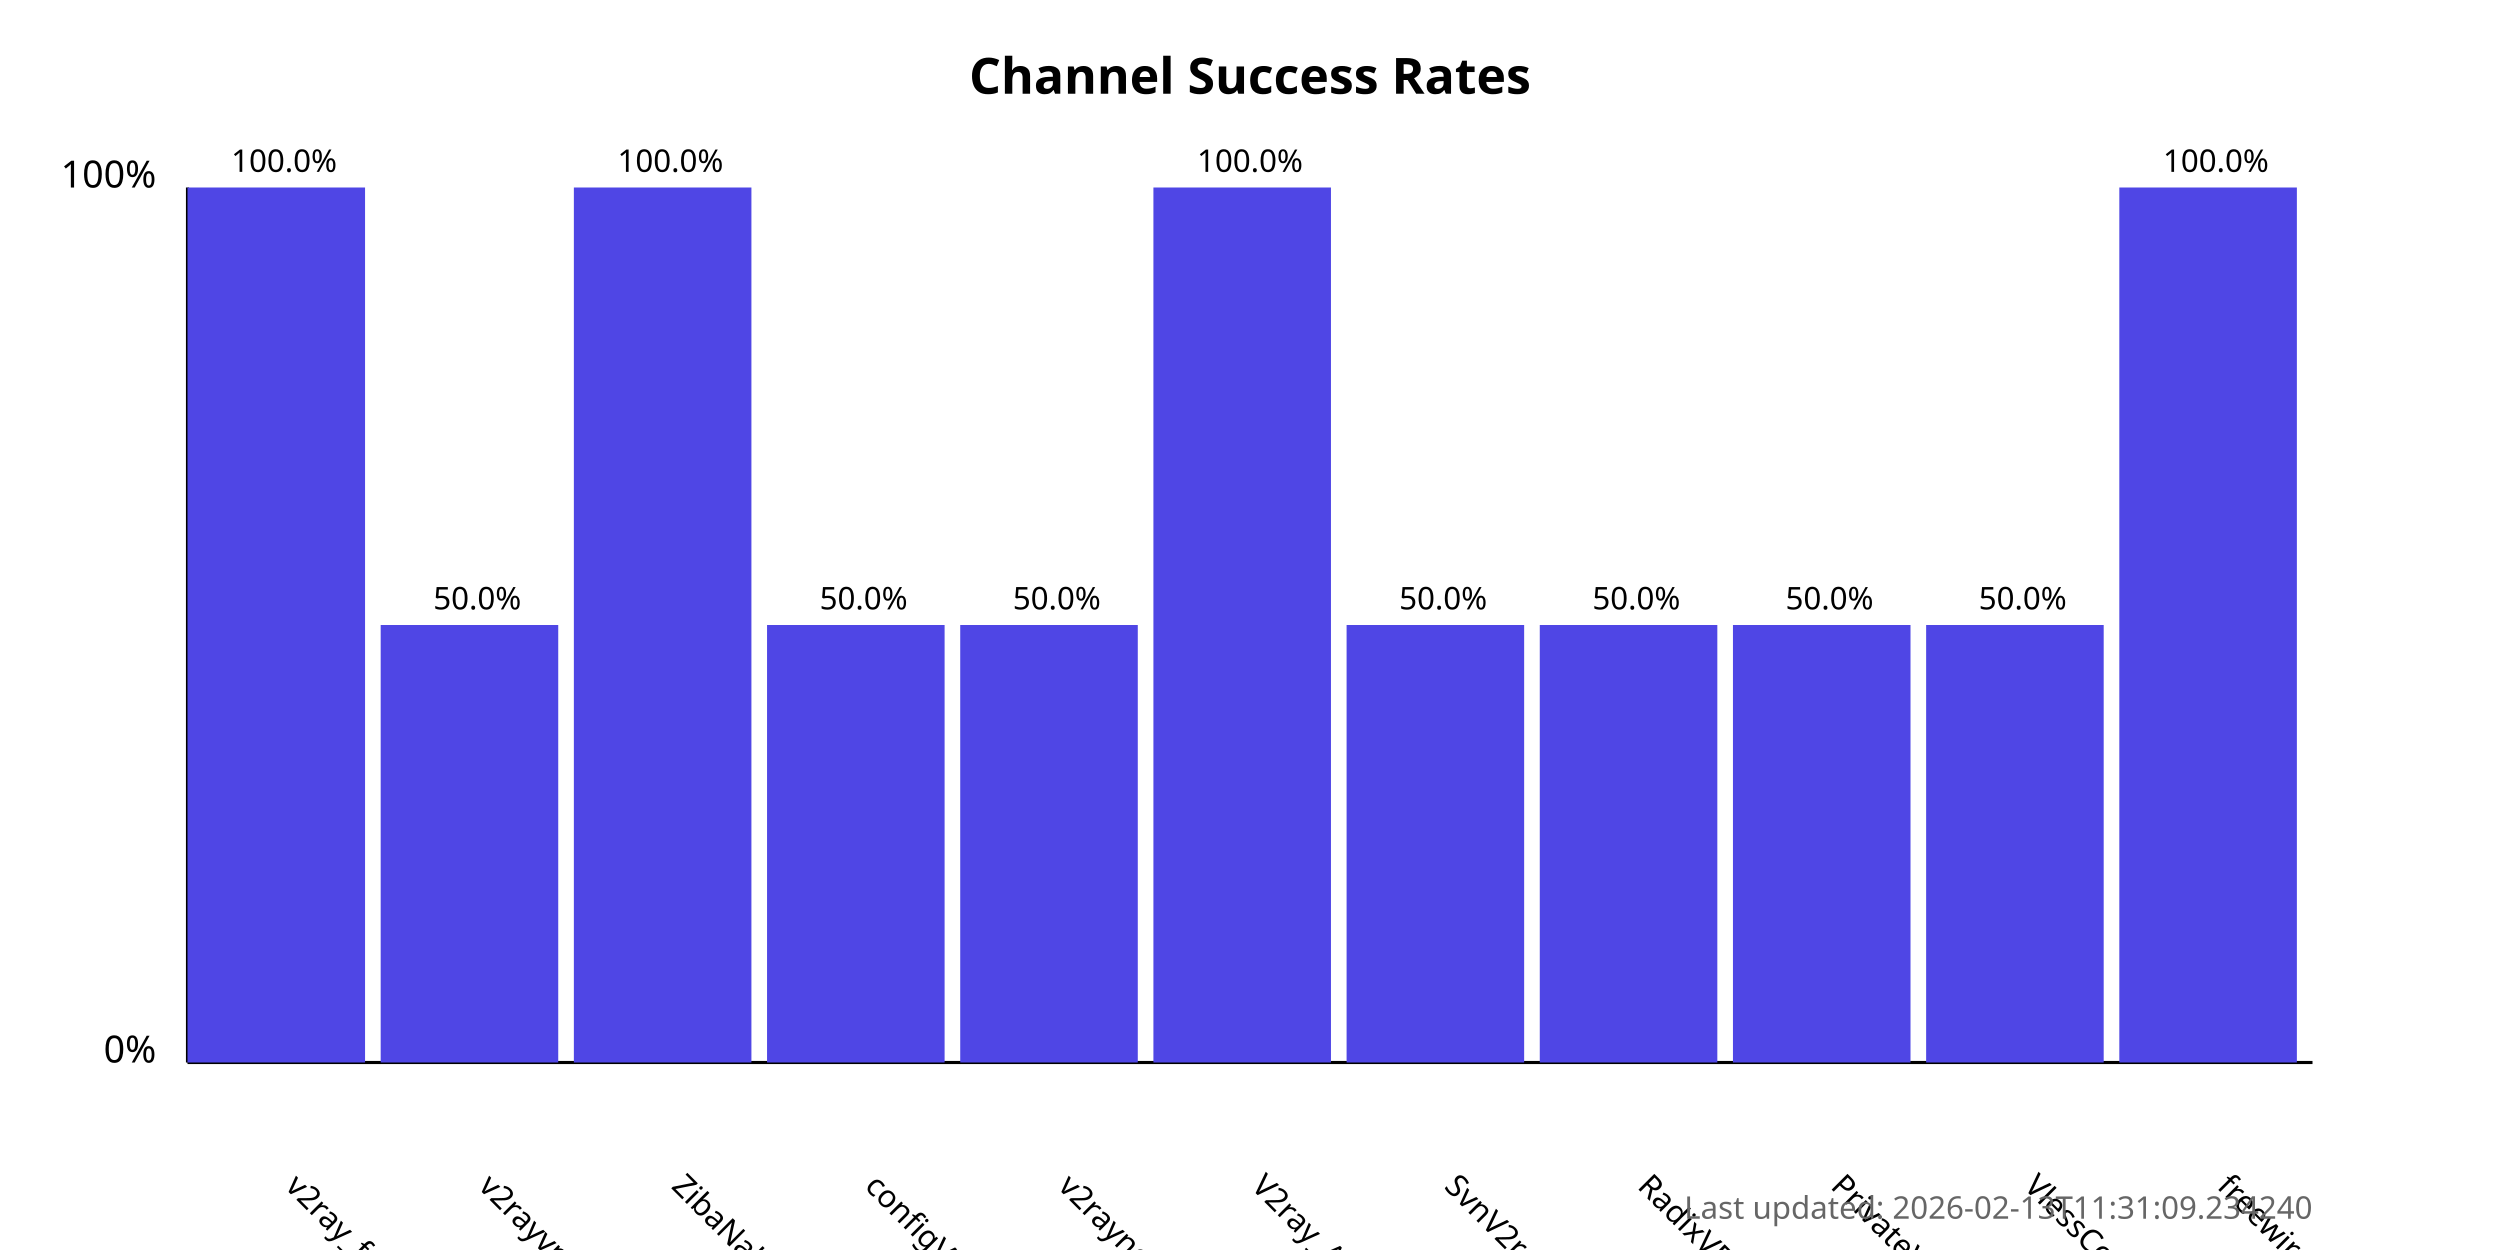
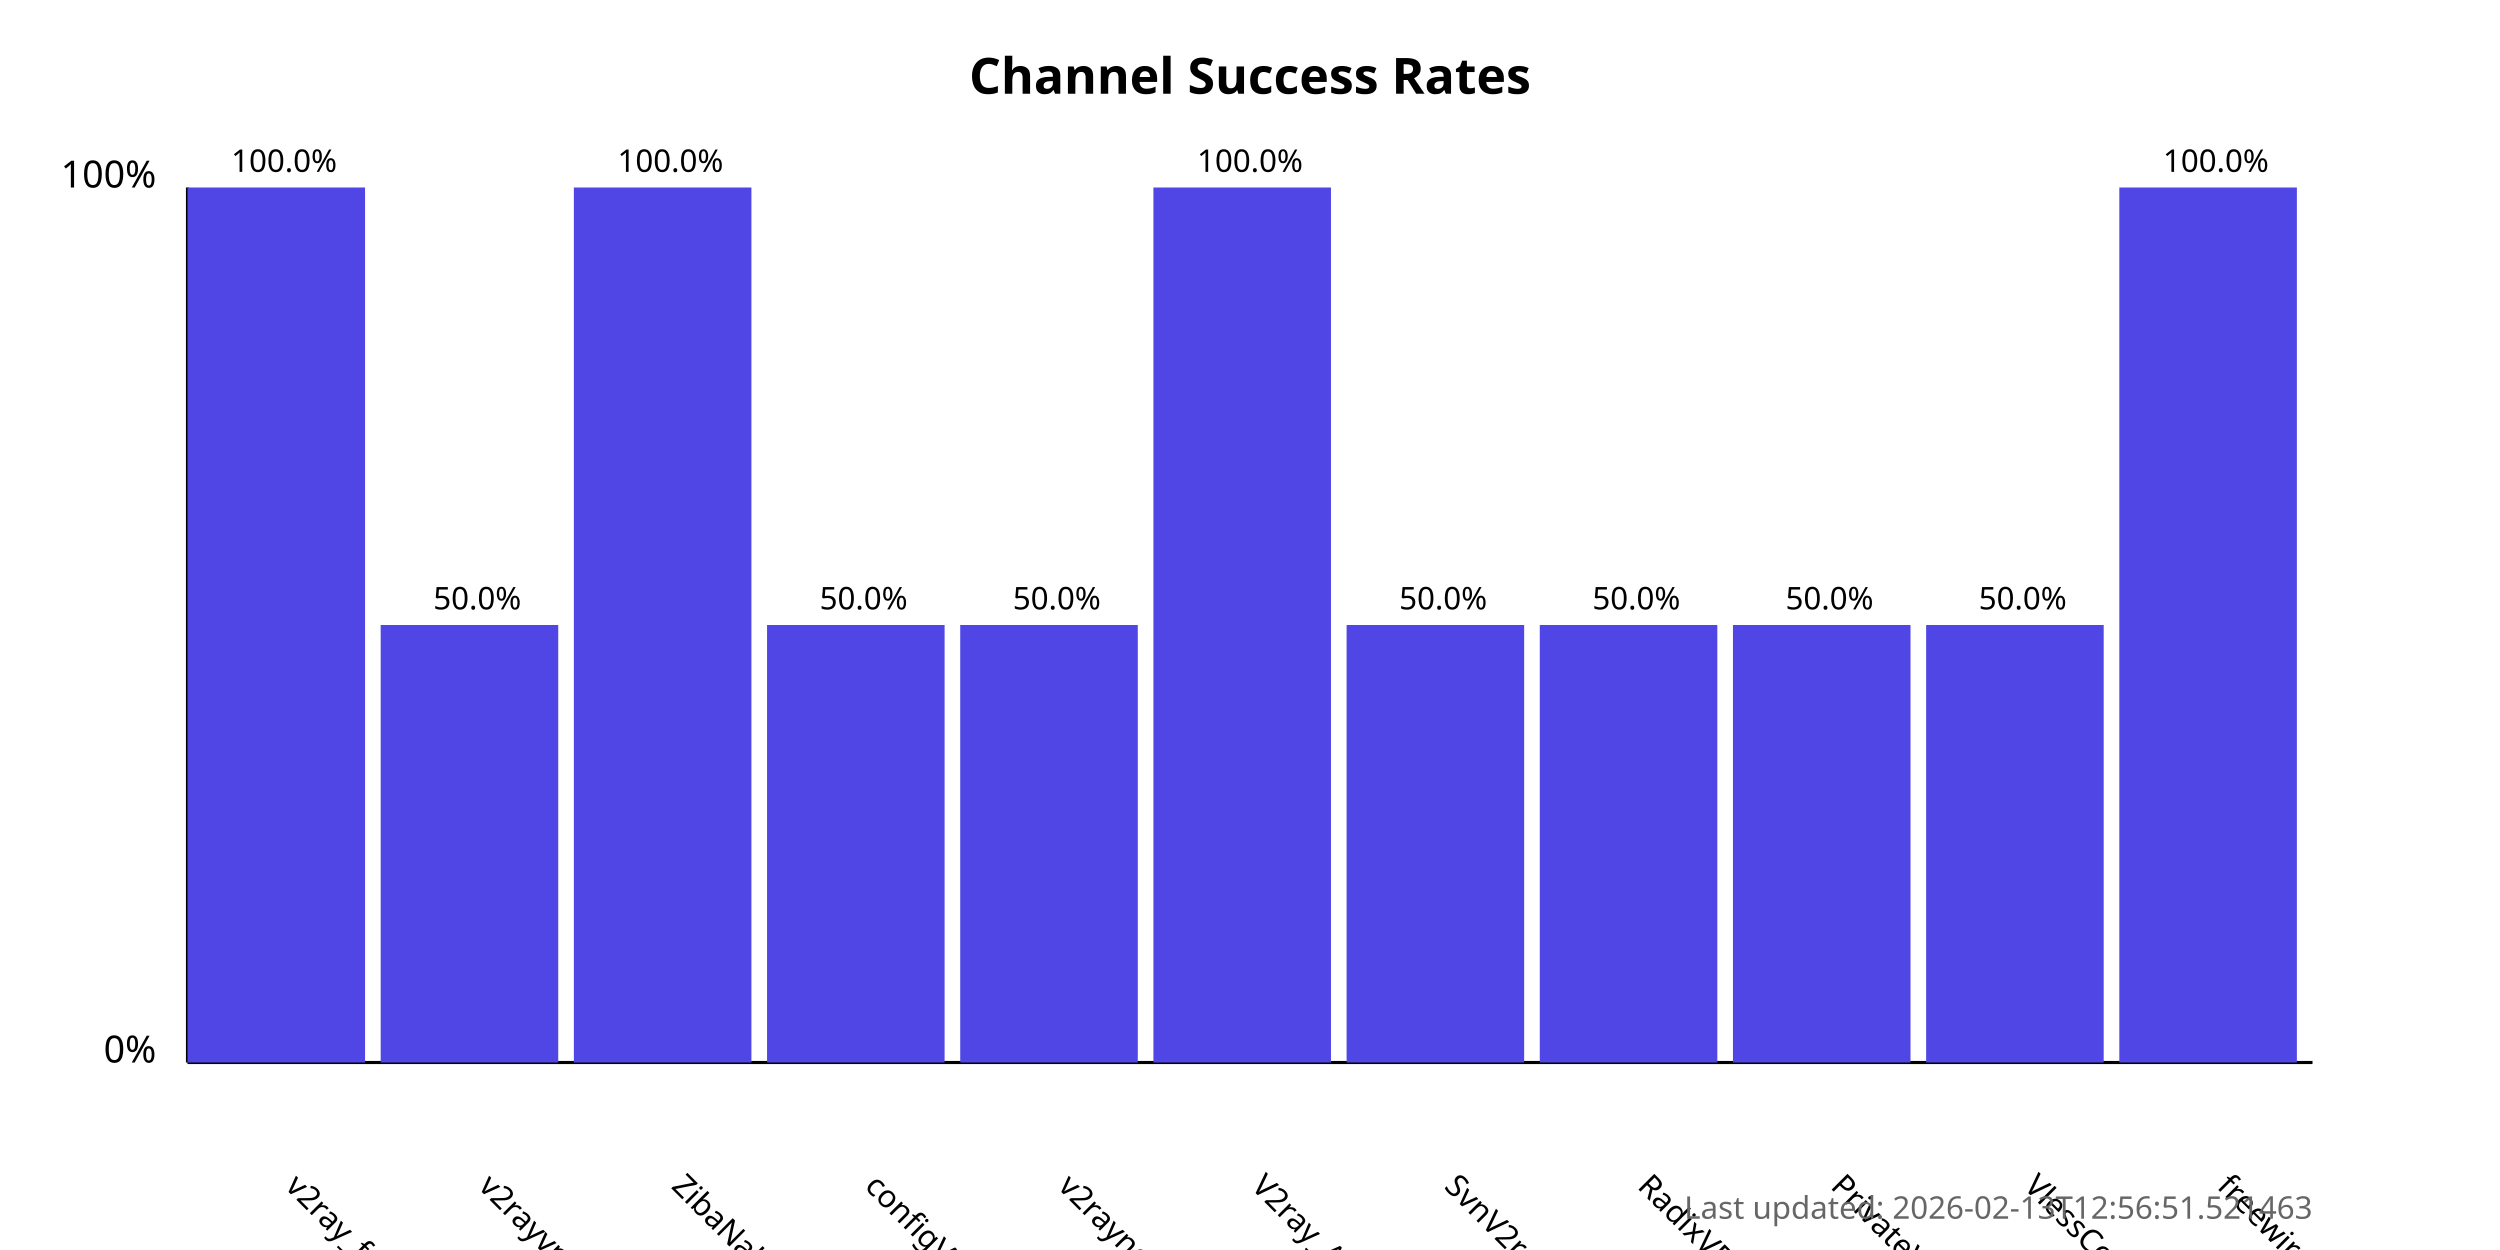
<svg xmlns="http://www.w3.org/2000/svg" width="800" height="400">
  <style>
            .chart-title { font: bold 16px sans-serif; }
            .axis-label { font: 12px sans-serif; }
            .tick-label { font: 10px sans-serif; }
            .bar { fill: #4f46e5; }
            .bar:hover { fill: #6366f1; }
            .timestamp { font: 10px sans-serif; fill: #666; }
        </style>
  <text x="400.0" y="30" text-anchor="middle" class="chart-title">
            Channel Success Rates
        </text>
  <line x1="60" y1="340" x2="60" y2="60" stroke="black" stroke-width="1" />
  <line x1="60" y1="340" x2="740" y2="340" stroke="black" stroke-width="1" />
  <text x="50" y="340" text-anchor="end" class="axis-label">0%</text>
  <text x="50" y="60" text-anchor="end" class="axis-label">100%</text>
  <g>
    <rect x="60" y="60.0" width="56.818" height="280.0" class="bar" />
    <text x="90.909" y="380" transform="rotate(45, 90.90909, 380)" text-anchor="start" class="tick-label">
                v2ray_free_conf
            </text>
    <text x="90.909" y="55.0" text-anchor="middle" class="tick-label">
                100.0%
            </text>
  </g>
  <g>
    <rect x="121.818" y="200.0" width="56.818" height="140.0" class="bar" />
    <text x="152.727" y="380" transform="rotate(45, 152.7273, 380)" text-anchor="start" class="tick-label">
                v2rayvpno
            </text>
    <text x="152.727" y="195.0" text-anchor="middle" class="tick-label">
                50.0%
            </text>
  </g>
  <g>
    <rect x="183.636" y="60.0" width="56.818" height="280.0" class="bar" />
    <text x="214.545" y="380" transform="rotate(45, 214.5455, 380)" text-anchor="start" class="tick-label">
                ZibaNabz
            </text>
    <text x="214.545" y="55.0" text-anchor="middle" class="tick-label">
                100.0%
            </text>
  </g>
  <g>
    <rect x="245.455" y="200.0" width="56.818" height="140.0" class="bar" />
    <text x="276.364" y="380" transform="rotate(45, 276.3636, 380)" text-anchor="start" class="tick-label">
                configV2rayForFree
            </text>
    <text x="276.364" y="195.0" text-anchor="middle" class="tick-label">
                50.0%
            </text>
  </g>
  <g>
    <rect x="307.273" y="200.0" width="56.818" height="140.0" class="bar" />
    <text x="338.182" y="380" transform="rotate(45, 338.1818, 380)" text-anchor="start" class="tick-label">
                v2rayngvpn
            </text>
    <text x="338.182" y="195.0" text-anchor="middle" class="tick-label">
                50.0%
            </text>
  </g>
  <g>
    <rect x="369.091" y="60.0" width="56.818" height="280.0" class="bar" />
    <text x="400.0" y="380" transform="rotate(45, 400.0, 380)" text-anchor="start" class="tick-label">
                V2ray_Alpha
            </text>
    <text x="400.0" y="55.0" text-anchor="middle" class="tick-label">
                100.0%
            </text>
  </g>
  <g>
    <rect x="430.909" y="200.0" width="56.818" height="140.0" class="bar" />
    <text x="461.818" y="380" transform="rotate(45, 461.8182, 380)" text-anchor="start" class="tick-label">
                SvnV2ray
            </text>
    <text x="461.818" y="195.0" text-anchor="middle" class="tick-label">
                50.0%
            </text>
  </g>
  <g>
    <rect x="492.727" y="200.0" width="56.818" height="140.0" class="bar" />
    <text x="523.636" y="380" transform="rotate(45, 523.6364, 380)" text-anchor="start" class="tick-label">
                RadixVPN
            </text>
    <text x="523.636" y="195.0" text-anchor="middle" class="tick-label">
                50.0%
            </text>
  </g>
  <g>
    <rect x="554.545" y="200.0" width="56.818" height="140.0" class="bar" />
    <text x="585.455" y="380" transform="rotate(45, 585.4545, 380)" text-anchor="start" class="tick-label">
                PrivateVPNs
            </text>
    <text x="585.455" y="195.0" text-anchor="middle" class="tick-label">
                50.0%
            </text>
  </g>
  <g>
    <rect x="616.364" y="200.0" width="56.818" height="140.0" class="bar" />
    <text x="647.273" y="380" transform="rotate(45, 647.2727, 380)" text-anchor="start" class="tick-label">
                VlessConfig
            </text>
    <text x="647.273" y="195.0" text-anchor="middle" class="tick-label">
                50.0%
            </text>
  </g>
  <g>
    <rect x="678.182" y="60.0" width="56.818" height="280.0" class="bar" />
    <text x="709.091" y="380" transform="rotate(45, 709.0909, 380)" text-anchor="start" class="tick-label">
                freewireguard
            </text>
    <text x="709.091" y="55.0" text-anchor="middle" class="tick-label">
                100.0%
            </text>
  </g>
  <text x="740" y="390" text-anchor="end" class="timestamp">
-             Last updated: 2026-02-13T11:31:09.234240
+             Last updated: 2026-02-13T12:56:51.521463
        </text>
</svg>
